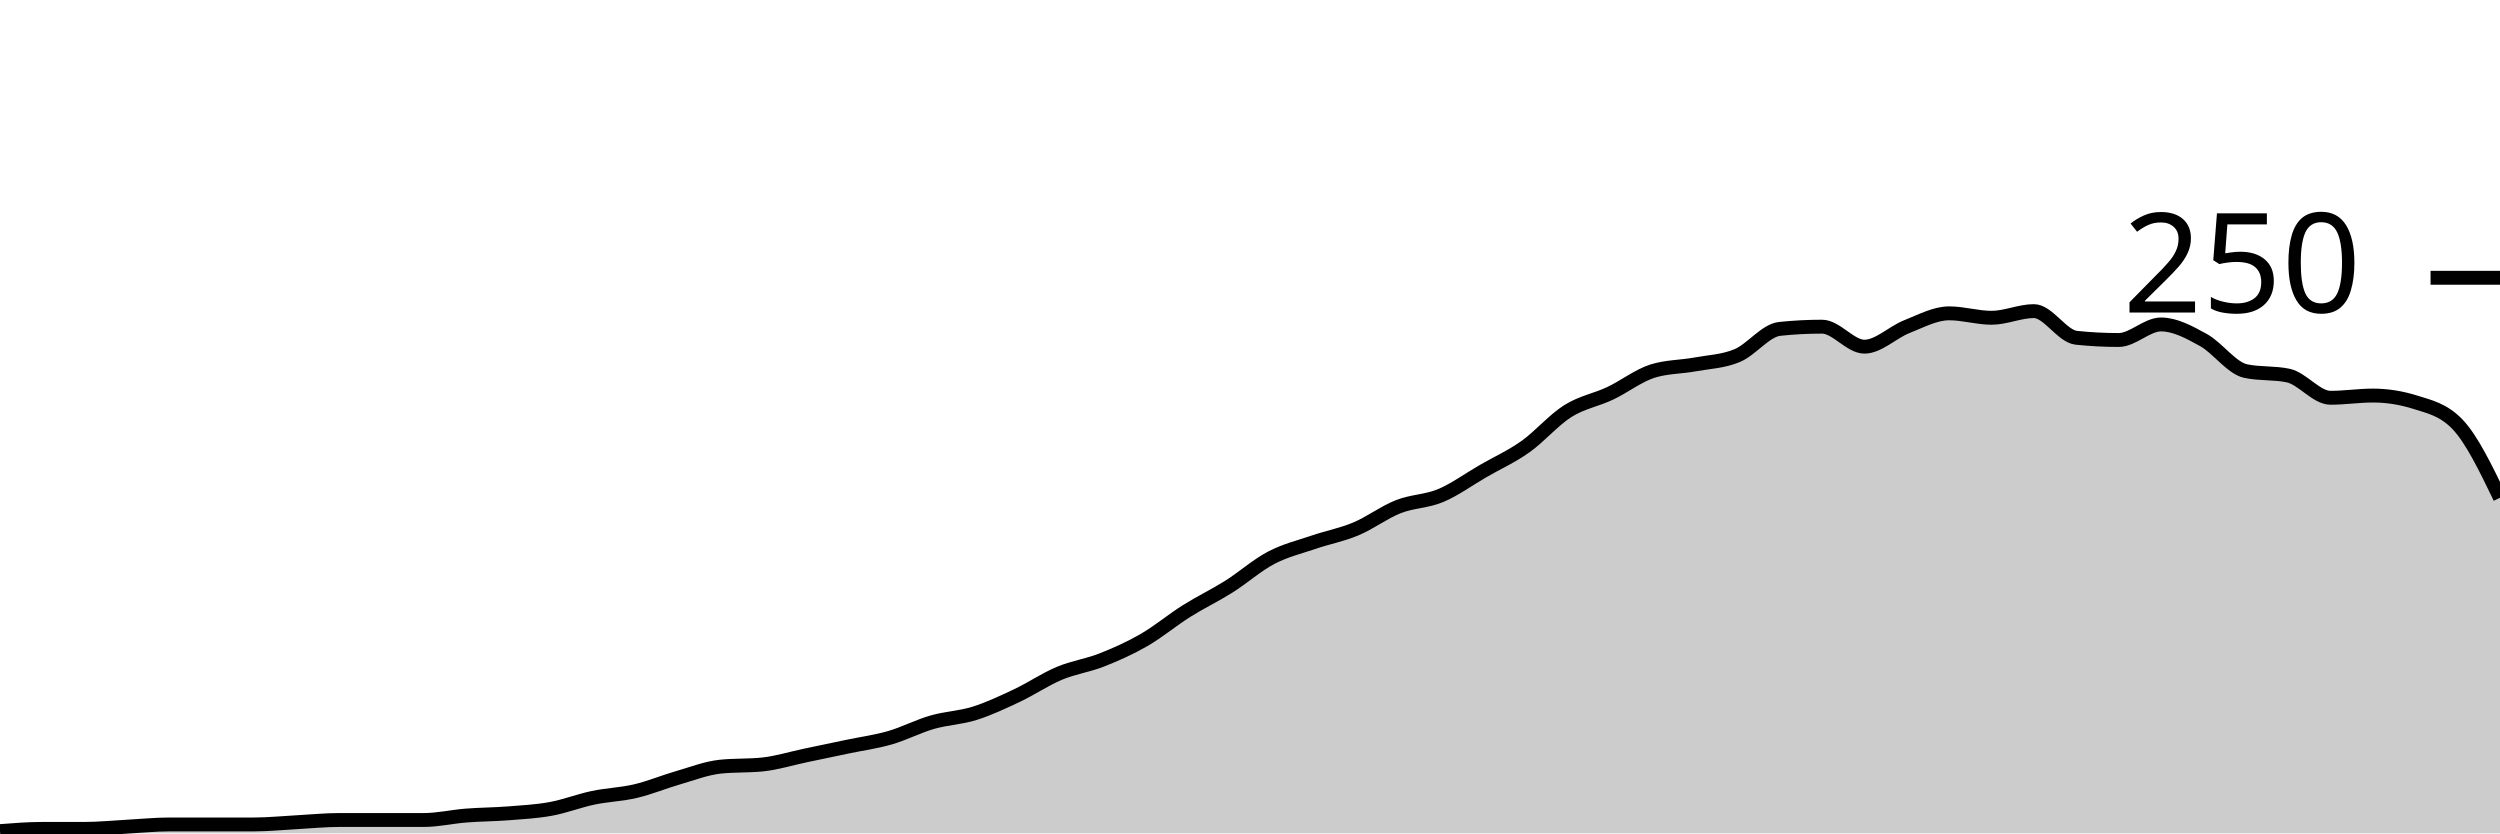
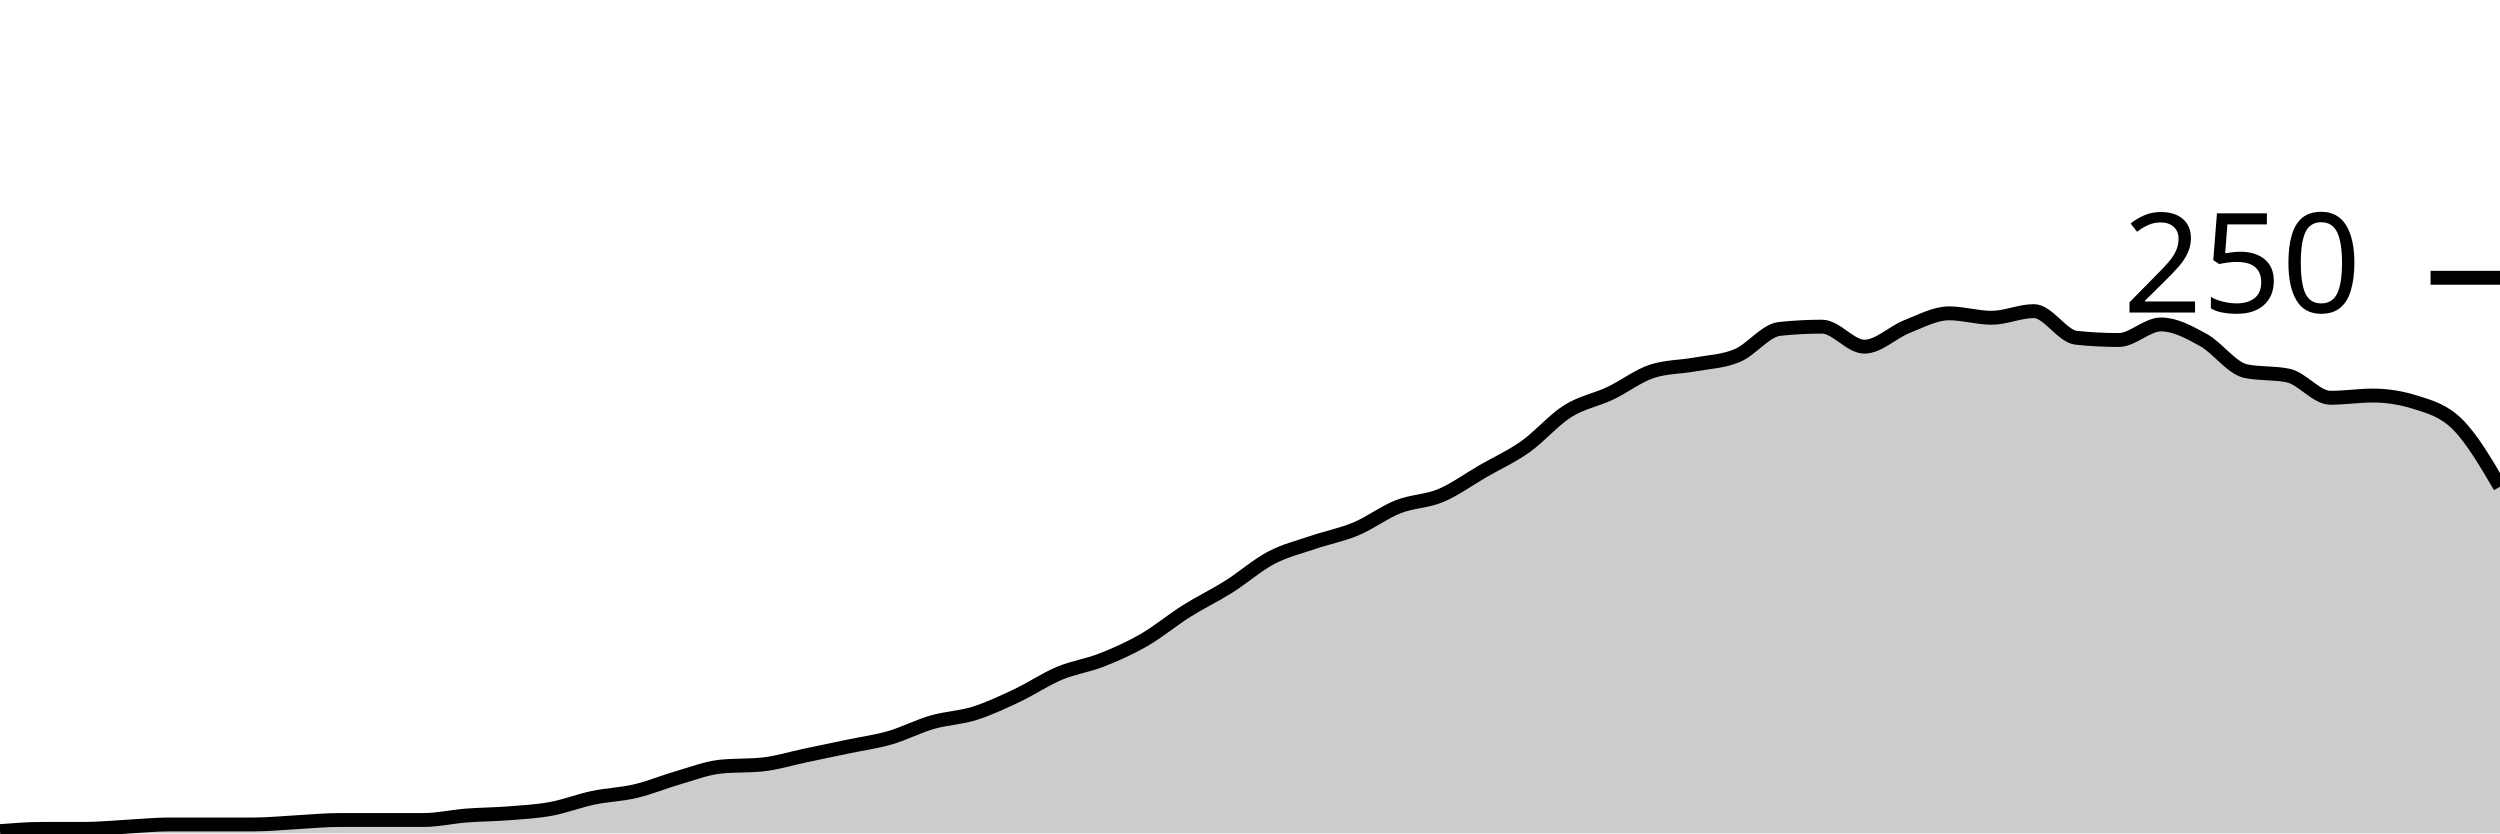
<svg xmlns="http://www.w3.org/2000/svg" viewBox="0 0 180 60">
  <g transform="translate(0,20)">
-     <path class="area" fill="rgba(0, 0, 0, 0.2)" d="M0,39.84C1.017,39.76,2.034,39.68,3.051,39.68C4.068,39.68,5.085,39.68,6.102,39.68C7.119,39.68,8.136,39.573,9.153,39.52C10.169,39.467,11.186,39.36,12.203,39.36C13.22,39.36,14.237,39.36,15.254,39.36C16.271,39.36,17.288,39.36,18.305,39.36C19.322,39.36,20.339,39.253,21.356,39.2C22.373,39.147,23.39,39.04,24.407,39.04C25.424,39.04,26.441,39.04,27.458,39.04C28.475,39.04,29.492,39.04,30.508,39.04C31.525,39.04,32.542,38.8,33.559,38.72C34.576,38.64,35.593,38.64,36.61,38.56C37.627,38.48,38.644,38.427,39.661,38.24C40.678,38.053,41.695,37.653,42.712,37.44C43.729,37.227,44.746,37.2,45.763,36.96C46.78,36.72,47.797,36.293,48.814,36C49.831,35.707,50.847,35.307,51.864,35.2C52.881,35.093,53.898,35.147,54.915,35.04C55.932,34.933,56.949,34.613,57.966,34.4C58.983,34.187,60,33.973,61.017,33.76C62.034,33.547,63.051,33.413,64.068,33.12C65.085,32.827,66.102,32.293,67.119,32C68.136,31.707,69.153,31.68,70.169,31.36C71.186,31.04,72.203,30.56,73.22,30.08C74.237,29.6,75.254,28.907,76.271,28.48C77.288,28.053,78.305,27.92,79.322,27.52C80.339,27.12,81.356,26.667,82.373,26.08C83.39,25.493,84.407,24.64,85.424,24C86.441,23.36,87.458,22.88,88.475,22.24C89.492,21.6,90.508,20.693,91.525,20.16C92.542,19.627,93.559,19.387,94.576,19.04C95.593,18.693,96.61,18.507,97.627,18.08C98.644,17.653,99.661,16.88,100.678,16.48C101.695,16.08,102.712,16.107,103.729,15.68C104.746,15.253,105.763,14.507,106.78,13.92C107.797,13.333,108.814,12.88,109.831,12.16C110.847,11.44,111.864,10.24,112.881,9.6C113.898,8.96,114.915,8.8,115.932,8.32C116.949,7.84,117.966,7.04,118.983,6.72C120,6.4,121.017,6.427,122.034,6.24C123.051,6.053,124.068,6.027,125.085,5.6C126.102,5.173,127.119,3.787,128.136,3.68C129.153,3.573,130.169,3.52,131.186,3.52C132.203,3.52,133.22,4.96,134.237,4.96C135.254,4.96,136.271,3.92,137.288,3.52C138.305,3.12,139.322,2.56,140.339,2.56C141.356,2.56,142.373,2.88,143.39,2.88C144.407,2.88,145.424,2.4,146.441,2.4C147.458,2.4,148.475,4.213,149.492,4.32C150.508,4.427,151.525,4.48,152.542,4.48C153.559,4.48,154.576,3.36,155.593,3.36C156.61,3.36,157.627,3.92,158.644,4.48C159.661,5.04,160.678,6.507,161.695,6.72C162.712,6.933,163.729,6.827,164.746,7.04C165.763,7.253,166.78,8.64,167.797,8.64C168.814,8.64,169.831,8.48,170.847,8.48C171.864,8.48,172.881,8.64,173.898,8.96C174.915,9.28,175.932,9.493,176.949,10.56C177.966,11.627,178.983,13.733,180,15.84L180,40C178.983,40,177.966,40,176.949,40C175.932,40,174.915,40,173.898,40C172.881,40,171.864,40,170.847,40C169.831,40,168.814,40,167.797,40C166.78,40,165.763,40,164.746,40C163.729,40,162.712,40,161.695,40C160.678,40,159.661,40,158.644,40C157.627,40,156.61,40,155.593,40C154.576,40,153.559,40,152.542,40C151.525,40,150.508,40,149.492,40C148.475,40,147.458,40,146.441,40C145.424,40,144.407,40,143.39,40C142.373,40,141.356,40,140.339,40C139.322,40,138.305,40,137.288,40C136.271,40,135.254,40,134.237,40C133.22,40,132.203,40,131.186,40C130.169,40,129.153,40,128.136,40C127.119,40,126.102,40,125.085,40C124.068,40,123.051,40,122.034,40C121.017,40,120,40,118.983,40C117.966,40,116.949,40,115.932,40C114.915,40,113.898,40,112.881,40C111.864,40,110.847,40,109.831,40C108.814,40,107.797,40,106.78,40C105.763,40,104.746,40,103.729,40C102.712,40,101.695,40,100.678,40C99.661,40,98.644,40,97.627,40C96.61,40,95.593,40,94.576,40C93.559,40,92.542,40,91.525,40C90.508,40,89.492,40,88.475,40C87.458,40,86.441,40,85.424,40C84.407,40,83.39,40,82.373,40C81.356,40,80.339,40,79.322,40C78.305,40,77.288,40,76.271,40C75.254,40,74.237,40,73.22,40C72.203,40,71.186,40,70.169,40C69.153,40,68.136,40,67.119,40C66.102,40,65.085,40,64.068,40C63.051,40,62.034,40,61.017,40C60,40,58.983,40,57.966,40C56.949,40,55.932,40,54.915,40C53.898,40,52.881,40,51.864,40C50.847,40,49.831,40,48.814,40C47.797,40,46.78,40,45.763,40C44.746,40,43.729,40,42.712,40C41.695,40,40.678,40,39.661,40C38.644,40,37.627,40,36.61,40C35.593,40,34.576,40,33.559,40C32.542,40,31.525,40,30.508,40C29.492,40,28.475,40,27.458,40C26.441,40,25.424,40,24.407,40C23.39,40,22.373,40,21.356,40C20.339,40,19.322,40,18.305,40C17.288,40,16.271,40,15.254,40C14.237,40,13.22,40,12.203,40C11.186,40,10.169,40,9.153,40C8.136,40,7.119,40,6.102,40C5.085,40,4.068,40,3.051,40C2.034,40,1.017,40,0,40Z" />
-     <path class="line" stroke="black" fill="none" d="M0,39.84C1.017,39.76,2.034,39.68,3.051,39.68C4.068,39.68,5.085,39.68,6.102,39.68C7.119,39.68,8.136,39.573,9.153,39.52C10.169,39.467,11.186,39.36,12.203,39.36C13.22,39.36,14.237,39.36,15.254,39.36C16.271,39.36,17.288,39.36,18.305,39.36C19.322,39.36,20.339,39.253,21.356,39.2C22.373,39.147,23.39,39.04,24.407,39.04C25.424,39.04,26.441,39.04,27.458,39.04C28.475,39.04,29.492,39.04,30.508,39.04C31.525,39.04,32.542,38.8,33.559,38.72C34.576,38.64,35.593,38.64,36.61,38.56C37.627,38.48,38.644,38.427,39.661,38.24C40.678,38.053,41.695,37.653,42.712,37.44C43.729,37.227,44.746,37.2,45.763,36.96C46.78,36.72,47.797,36.293,48.814,36C49.831,35.707,50.847,35.307,51.864,35.2C52.881,35.093,53.898,35.147,54.915,35.04C55.932,34.933,56.949,34.613,57.966,34.4C58.983,34.187,60,33.973,61.017,33.76C62.034,33.547,63.051,33.413,64.068,33.12C65.085,32.827,66.102,32.293,67.119,32C68.136,31.707,69.153,31.68,70.169,31.36C71.186,31.04,72.203,30.56,73.22,30.08C74.237,29.6,75.254,28.907,76.271,28.48C77.288,28.053,78.305,27.92,79.322,27.52C80.339,27.12,81.356,26.667,82.373,26.08C83.39,25.493,84.407,24.64,85.424,24C86.441,23.36,87.458,22.88,88.475,22.24C89.492,21.6,90.508,20.693,91.525,20.16C92.542,19.627,93.559,19.387,94.576,19.04C95.593,18.693,96.61,18.507,97.627,18.08C98.644,17.653,99.661,16.88,100.678,16.48C101.695,16.08,102.712,16.107,103.729,15.68C104.746,15.253,105.763,14.507,106.78,13.92C107.797,13.333,108.814,12.88,109.831,12.16C110.847,11.44,111.864,10.24,112.881,9.6C113.898,8.96,114.915,8.8,115.932,8.32C116.949,7.84,117.966,7.04,118.983,6.72C120,6.4,121.017,6.427,122.034,6.24C123.051,6.053,124.068,6.027,125.085,5.6C126.102,5.173,127.119,3.787,128.136,3.68C129.153,3.573,130.169,3.52,131.186,3.52C132.203,3.52,133.22,4.96,134.237,4.96C135.254,4.96,136.271,3.92,137.288,3.52C138.305,3.12,139.322,2.56,140.339,2.56C141.356,2.56,142.373,2.88,143.39,2.88C144.407,2.88,145.424,2.4,146.441,2.4C147.458,2.4,148.475,4.213,149.492,4.32C150.508,4.427,151.525,4.48,152.542,4.48C153.559,4.48,154.576,3.36,155.593,3.36C156.61,3.36,157.627,3.92,158.644,4.48C159.661,5.04,160.678,6.507,161.695,6.72C162.712,6.933,163.729,6.827,164.746,7.04C165.763,7.253,166.78,8.64,167.797,8.64C168.814,8.64,169.831,8.48,170.847,8.48C171.864,8.48,172.881,8.64,173.898,8.96C174.915,9.28,175.932,9.493,176.949,10.56C177.966,11.627,178.983,13.733,180,15.84" />
+     <path class="area" fill="rgba(0, 0, 0, 0.2)" d="M0,39.84C1.017,39.76,2.034,39.68,3.051,39.68C4.068,39.68,5.085,39.68,6.102,39.68C7.119,39.68,8.136,39.573,9.153,39.52C10.169,39.467,11.186,39.36,12.203,39.36C13.22,39.36,14.237,39.36,15.254,39.36C16.271,39.36,17.288,39.36,18.305,39.36C19.322,39.36,20.339,39.253,21.356,39.2C22.373,39.147,23.39,39.04,24.407,39.04C25.424,39.04,26.441,39.04,27.458,39.04C28.475,39.04,29.492,39.04,30.508,39.04C31.525,39.04,32.542,38.8,33.559,38.72C34.576,38.64,35.593,38.64,36.61,38.56C37.627,38.48,38.644,38.427,39.661,38.24C40.678,38.053,41.695,37.653,42.712,37.44C43.729,37.227,44.746,37.2,45.763,36.96C46.78,36.72,47.797,36.293,48.814,36C49.831,35.707,50.847,35.307,51.864,35.2C52.881,35.093,53.898,35.147,54.915,35.04C55.932,34.933,56.949,34.613,57.966,34.4C58.983,34.187,60,33.973,61.017,33.76C62.034,33.547,63.051,33.413,64.068,33.12C65.085,32.827,66.102,32.293,67.119,32C68.136,31.707,69.153,31.68,70.169,31.36C71.186,31.04,72.203,30.56,73.22,30.08C74.237,29.6,75.254,28.907,76.271,28.48C77.288,28.053,78.305,27.92,79.322,27.52C80.339,27.12,81.356,26.667,82.373,26.08C83.39,25.493,84.407,24.64,85.424,24C86.441,23.36,87.458,22.88,88.475,22.24C89.492,21.6,90.508,20.693,91.525,20.16C92.542,19.627,93.559,19.387,94.576,19.04C95.593,18.693,96.61,18.507,97.627,18.08C98.644,17.653,99.661,16.88,100.678,16.48C101.695,16.08,102.712,16.107,103.729,15.68C104.746,15.253,105.763,14.507,106.78,13.92C107.797,13.333,108.814,12.88,109.831,12.16C110.847,11.44,111.864,10.24,112.881,9.6C113.898,8.96,114.915,8.8,115.932,8.32C116.949,7.84,117.966,7.04,118.983,6.72C120,6.4,121.017,6.427,122.034,6.24C123.051,6.053,124.068,6.027,125.085,5.6C126.102,5.173,127.119,3.787,128.136,3.68C129.153,3.573,130.169,3.52,131.186,3.52C132.203,3.52,133.22,4.96,134.237,4.96C135.254,4.96,136.271,3.92,137.288,3.52C138.305,3.12,139.322,2.56,140.339,2.56C141.356,2.56,142.373,2.88,143.39,2.88C144.407,2.88,145.424,2.4,146.441,2.4C147.458,2.4,148.475,4.213,149.492,4.32C150.508,4.427,151.525,4.48,152.542,4.48C153.559,4.48,154.576,3.36,155.593,3.36C156.61,3.36,157.627,3.92,158.644,4.48C159.661,5.04,160.678,6.507,161.695,6.72C162.712,6.933,163.729,6.827,164.746,7.04C165.763,7.253,166.78,8.64,167.797,8.64C168.814,8.64,169.831,8.48,170.847,8.48C171.864,8.48,172.881,8.64,173.898,8.96C174.915,9.28,175.932,9.547,176.949,10.56C177.966,11.573,178.983,13.307,180,15.04L180,40C178.983,40,177.966,40,176.949,40C175.932,40,174.915,40,173.898,40C172.881,40,171.864,40,170.847,40C169.831,40,168.814,40,167.797,40C166.78,40,165.763,40,164.746,40C163.729,40,162.712,40,161.695,40C160.678,40,159.661,40,158.644,40C157.627,40,156.61,40,155.593,40C154.576,40,153.559,40,152.542,40C151.525,40,150.508,40,149.492,40C148.475,40,147.458,40,146.441,40C145.424,40,144.407,40,143.39,40C142.373,40,141.356,40,140.339,40C139.322,40,138.305,40,137.288,40C136.271,40,135.254,40,134.237,40C133.22,40,132.203,40,131.186,40C130.169,40,129.153,40,128.136,40C127.119,40,126.102,40,125.085,40C124.068,40,123.051,40,122.034,40C121.017,40,120,40,118.983,40C117.966,40,116.949,40,115.932,40C114.915,40,113.898,40,112.881,40C111.864,40,110.847,40,109.831,40C108.814,40,107.797,40,106.78,40C105.763,40,104.746,40,103.729,40C102.712,40,101.695,40,100.678,40C99.661,40,98.644,40,97.627,40C96.61,40,95.593,40,94.576,40C93.559,40,92.542,40,91.525,40C90.508,40,89.492,40,88.475,40C87.458,40,86.441,40,85.424,40C84.407,40,83.39,40,82.373,40C81.356,40,80.339,40,79.322,40C78.305,40,77.288,40,76.271,40C75.254,40,74.237,40,73.22,40C72.203,40,71.186,40,70.169,40C69.153,40,68.136,40,67.119,40C66.102,40,65.085,40,64.068,40C63.051,40,62.034,40,61.017,40C60,40,58.983,40,57.966,40C56.949,40,55.932,40,54.915,40C53.898,40,52.881,40,51.864,40C50.847,40,49.831,40,48.814,40C47.797,40,46.78,40,45.763,40C44.746,40,43.729,40,42.712,40C41.695,40,40.678,40,39.661,40C38.644,40,37.627,40,36.61,40C35.593,40,34.576,40,33.559,40C32.542,40,31.525,40,30.508,40C29.492,40,28.475,40,27.458,40C26.441,40,25.424,40,24.407,40C23.39,40,22.373,40,21.356,40C20.339,40,19.322,40,18.305,40C17.288,40,16.271,40,15.254,40C14.237,40,13.22,40,12.203,40C11.186,40,10.169,40,9.153,40C8.136,40,7.119,40,6.102,40C5.085,40,4.068,40,3.051,40C2.034,40,1.017,40,0,40Z" />
+     <path class="line" stroke="black" fill="none" d="M0,39.84C1.017,39.76,2.034,39.68,3.051,39.68C4.068,39.68,5.085,39.68,6.102,39.68C7.119,39.68,8.136,39.573,9.153,39.52C10.169,39.467,11.186,39.36,12.203,39.36C13.22,39.36,14.237,39.36,15.254,39.36C16.271,39.36,17.288,39.36,18.305,39.36C19.322,39.36,20.339,39.253,21.356,39.2C22.373,39.147,23.39,39.04,24.407,39.04C25.424,39.04,26.441,39.04,27.458,39.04C28.475,39.04,29.492,39.04,30.508,39.04C31.525,39.04,32.542,38.8,33.559,38.72C34.576,38.64,35.593,38.64,36.61,38.56C37.627,38.48,38.644,38.427,39.661,38.24C40.678,38.053,41.695,37.653,42.712,37.44C43.729,37.227,44.746,37.2,45.763,36.96C46.78,36.72,47.797,36.293,48.814,36C49.831,35.707,50.847,35.307,51.864,35.2C52.881,35.093,53.898,35.147,54.915,35.04C55.932,34.933,56.949,34.613,57.966,34.4C58.983,34.187,60,33.973,61.017,33.76C62.034,33.547,63.051,33.413,64.068,33.12C65.085,32.827,66.102,32.293,67.119,32C68.136,31.707,69.153,31.68,70.169,31.36C71.186,31.04,72.203,30.56,73.22,30.08C74.237,29.6,75.254,28.907,76.271,28.48C77.288,28.053,78.305,27.92,79.322,27.52C80.339,27.12,81.356,26.667,82.373,26.08C83.39,25.493,84.407,24.64,85.424,24C86.441,23.36,87.458,22.88,88.475,22.24C89.492,21.6,90.508,20.693,91.525,20.16C92.542,19.627,93.559,19.387,94.576,19.04C95.593,18.693,96.61,18.507,97.627,18.08C98.644,17.653,99.661,16.88,100.678,16.48C101.695,16.08,102.712,16.107,103.729,15.68C104.746,15.253,105.763,14.507,106.78,13.92C107.797,13.333,108.814,12.88,109.831,12.16C110.847,11.44,111.864,10.24,112.881,9.6C113.898,8.96,114.915,8.8,115.932,8.32C116.949,7.84,117.966,7.04,118.983,6.72C120,6.4,121.017,6.427,122.034,6.24C123.051,6.053,124.068,6.027,125.085,5.6C126.102,5.173,127.119,3.787,128.136,3.68C129.153,3.573,130.169,3.52,131.186,3.52C132.203,3.52,133.22,4.96,134.237,4.96C135.254,4.96,136.271,3.92,137.288,3.52C138.305,3.12,139.322,2.56,140.339,2.56C141.356,2.56,142.373,2.88,143.39,2.88C144.407,2.88,145.424,2.4,146.441,2.4C147.458,2.4,148.475,4.213,149.492,4.32C150.508,4.427,151.525,4.48,152.542,4.48C153.559,4.48,154.576,3.36,155.593,3.36C156.61,3.36,157.627,3.92,158.644,4.48C159.661,5.04,160.678,6.507,161.695,6.72C162.712,6.933,163.729,6.827,164.746,7.04C165.763,7.253,166.78,8.64,167.797,8.64C168.814,8.64,169.831,8.48,170.847,8.48C171.864,8.48,172.881,8.64,173.898,8.96C174.915,9.28,175.932,9.547,176.949,10.56C177.966,11.573,178.983,13.307,180,15.04" />
    <path class="axis-ceiling" stroke-width="1" stroke="black" fill="none" d="M175,0L180,0" />
    <text class="axis-ceiling-label" font-family="sans-serif" text-anchor="end" font-size="10px" x="170" y="2.5">250</text>
  </g>
</svg>
